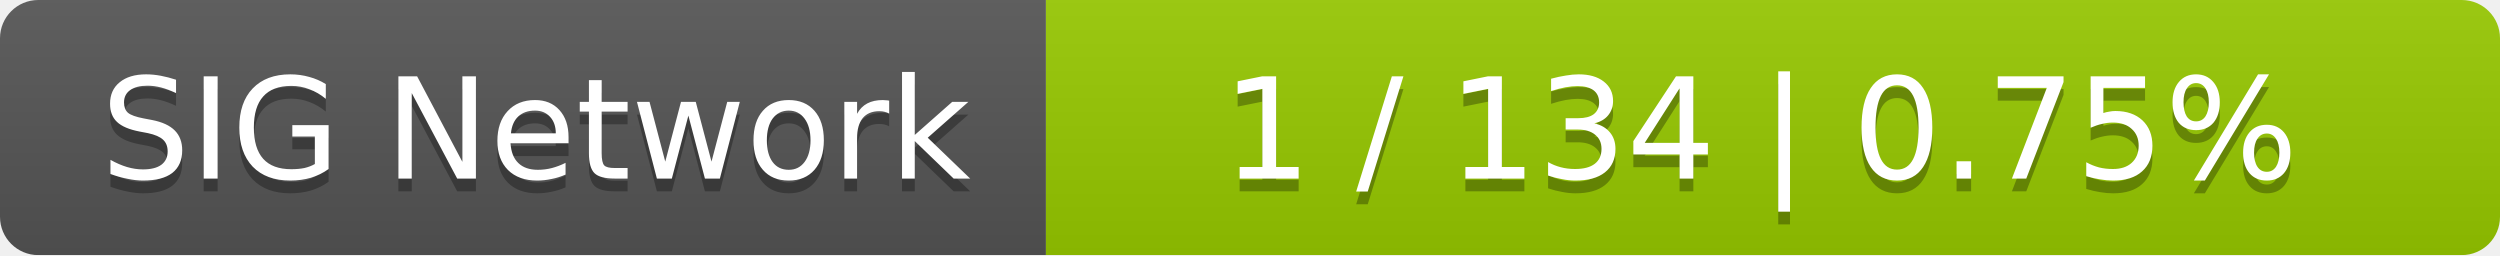
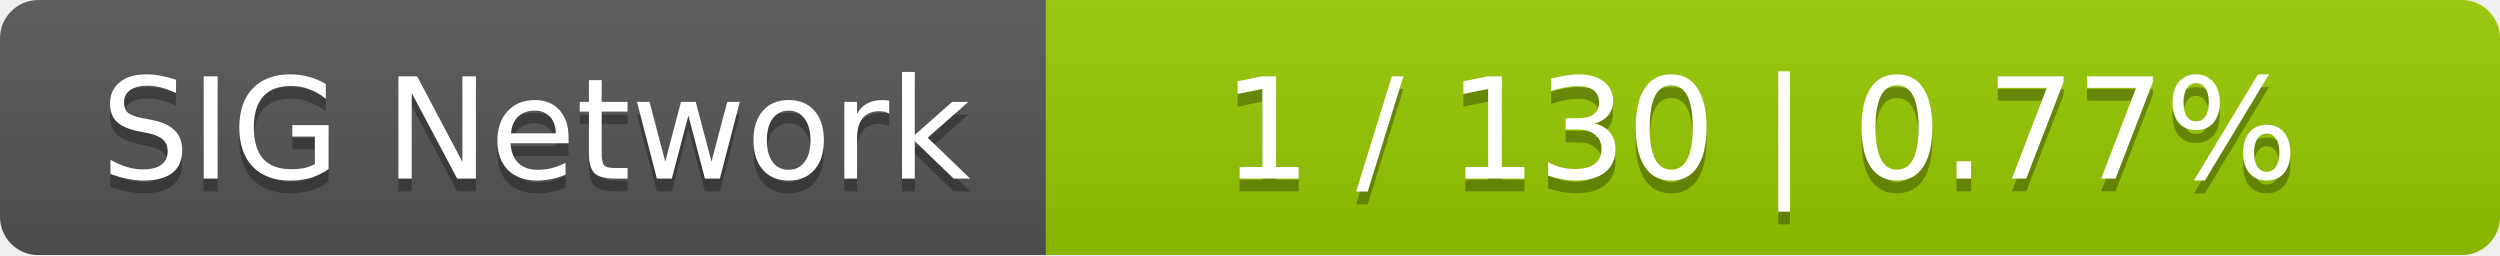
<svg xmlns="http://www.w3.org/2000/svg" width="196" height="20">
  <linearGradient id="smooth" x2="0" y2="100%">
    <stop offset="0" stop-color="#bbb" stop-opacity=".1" />
    <stop offset="1" stop-opacity=".1" />
  </linearGradient>
  <mask id="round">
    <rect width="196" height="20" rx="3" fill="#fff" />
  </mask>
  <g mask="url(#round)">
    <rect width="82" height="20" fill="#555" />
    <rect x="82" width="114" height="20" fill="#97ca00" />
    <rect width="196" height="20" fill="url(#smooth)" />
  </g>
  <g fill="#fff" text-anchor="middle" font-family="DejaVu Sans,Verdana,Geneva,sans-serif" font-size="11">
    <text x="42" y="15" fill="#010101" fill-opacity=".3">SIG Network</text>
    <text x="42" y="14">SIG Network</text>
-     <text x="138" y="15" fill="#010101" fill-opacity=".3">1 / 134    |    0.75%</text>
-     <text x="138" y="14">1 / 134    |    0.75%</text>
+     <text x="138" y="15" fill="#010101" fill-opacity=".3">1 / 130    |    0.77%</text>
+     <text x="138" y="14">1 / 130    |    0.77%</text>
  </g>
</svg>
